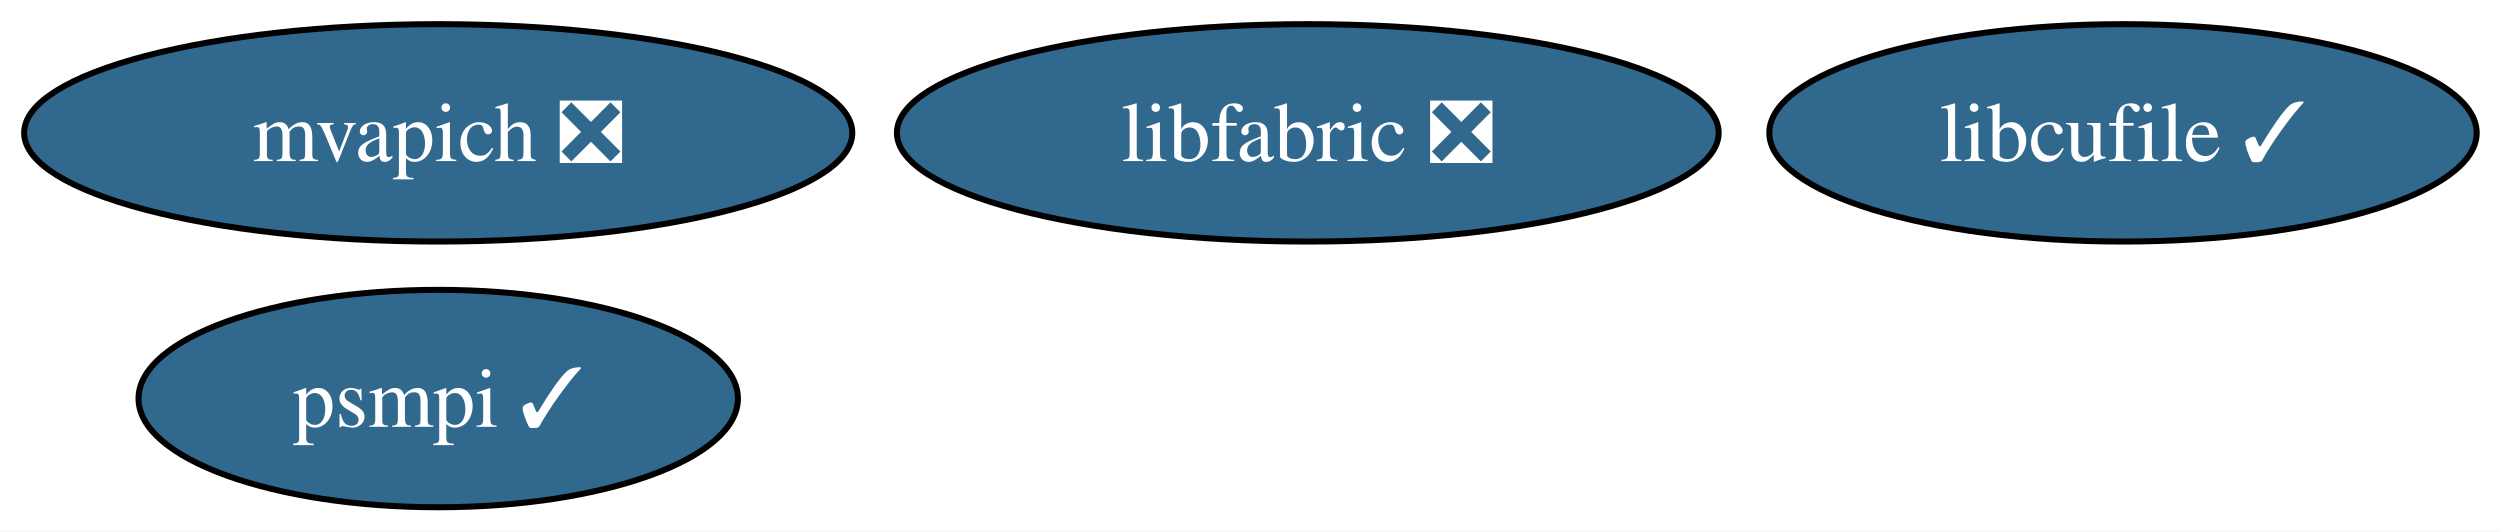
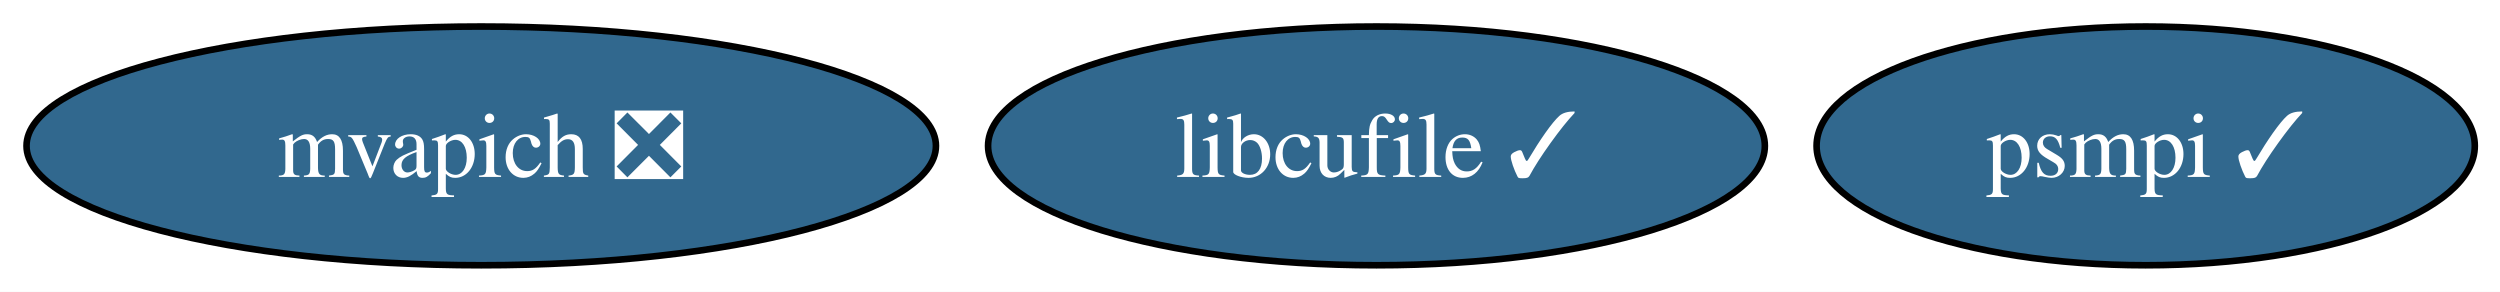
- <svg xmlns="http://www.w3.org/2000/svg" xmlns:xlink="http://www.w3.org/1999/xlink" width="414pt" height="88pt" viewBox="0.00 0.00 414.00 88.00">
-   <g id="graph0" class="graph" transform="scale(1 1) rotate(0) translate(4 84)">
-     <polygon fill="white" stroke="none" points="-4,4 -4,-84 410.14,-84 410.14,4 -4,4" />
+ <svg xmlns="http://www.w3.org/2000/svg" xmlns:xlink="http://www.w3.org/1999/xlink" width="377pt" height="44pt" viewBox="0.00 0.00 377.00 44.00">
+   <g id="graph0" class="graph" transform="scale(1 1) rotate(0) translate(4 40)">
+     <polygon fill="white" stroke="none" points="-4,4 -4,-40 373.2,-40 373.2,4 -4,4" />
    <g id="node1" class="node">
      <g id="a_node1">
        <a xlink:href="https://github.com/conda-forge/libcufile-feedstock/pull/46" xlink:title="libcufile ✓">
-           <ellipse fill="#31688e" stroke="black" cx="347.57" cy="-62" rx="58.57" ry="18" />
-           <text xml:space="preserve" text-anchor="middle" x="347.57" y="-57.33" font-family="Times,serif" font-size="14.00" fill="white">libcufile ✓</text>
+           <ellipse fill="#31688e" stroke="black" cx="203.57" cy="-18" rx="58.57" ry="18" />
+           <text xml:space="preserve" text-anchor="middle" x="203.57" y="-13.32" font-family="Times,serif" font-size="14.00" fill="white">libcufile ✓</text>
        </a>
      </g>
    </g>
    <g id="node2" class="node">
      <g id="a_node2">
        <a xlink:href="https://github.com/conda-forge/mvapich-feedstock/pull/56" xlink:title="mvapich ❎">
-           <ellipse fill="#31688e" stroke="black" cx="68.57" cy="-62" rx="68.57" ry="18" />
-           <text xml:space="preserve" text-anchor="middle" x="68.57" y="-57.33" font-family="Times,serif" font-size="14.00" fill="white">mvapich ❎</text>
+           <ellipse fill="#31688e" stroke="black" cx="68.57" cy="-18" rx="68.57" ry="18" />
+           <text xml:space="preserve" text-anchor="middle" x="68.57" y="-13.32" font-family="Times,serif" font-size="14.00" fill="white">mvapich ❎</text>
        </a>
      </g>
    </g>
    <g id="node3" class="node">
      <g id="a_node3">
-         <a xlink:href="https://github.com/conda-forge/libfabric-feedstock/pull/43" xlink:title="libfabric ❎">
-           <ellipse fill="#31688e" stroke="black" cx="212.57" cy="-62" rx="68.04" ry="18" />
-           <text xml:space="preserve" text-anchor="middle" x="212.57" y="-57.33" font-family="Times,serif" font-size="14.00" fill="white">libfabric ❎</text>
-         </a>
-       </g>
-     </g>
-     <g id="node4" class="node">
-       <g id="a_node4">
        <a xlink:href="https://github.com/conda-forge/psmpi-feedstock/pull/40" xlink:title="psmpi ✓">
-           <ellipse fill="#31688e" stroke="black" cx="68.57" cy="-18" rx="49.63" ry="18" />
-           <text xml:space="preserve" text-anchor="middle" x="68.57" y="-13.32" font-family="Times,serif" font-size="14.00" fill="white">psmpi ✓</text>
+           <ellipse fill="#31688e" stroke="black" cx="319.57" cy="-18" rx="49.63" ry="18" />
+           <text xml:space="preserve" text-anchor="middle" x="319.57" y="-13.32" font-family="Times,serif" font-size="14.00" fill="white">psmpi ✓</text>
        </a>
      </g>
    </g>
  </g>
</svg>
